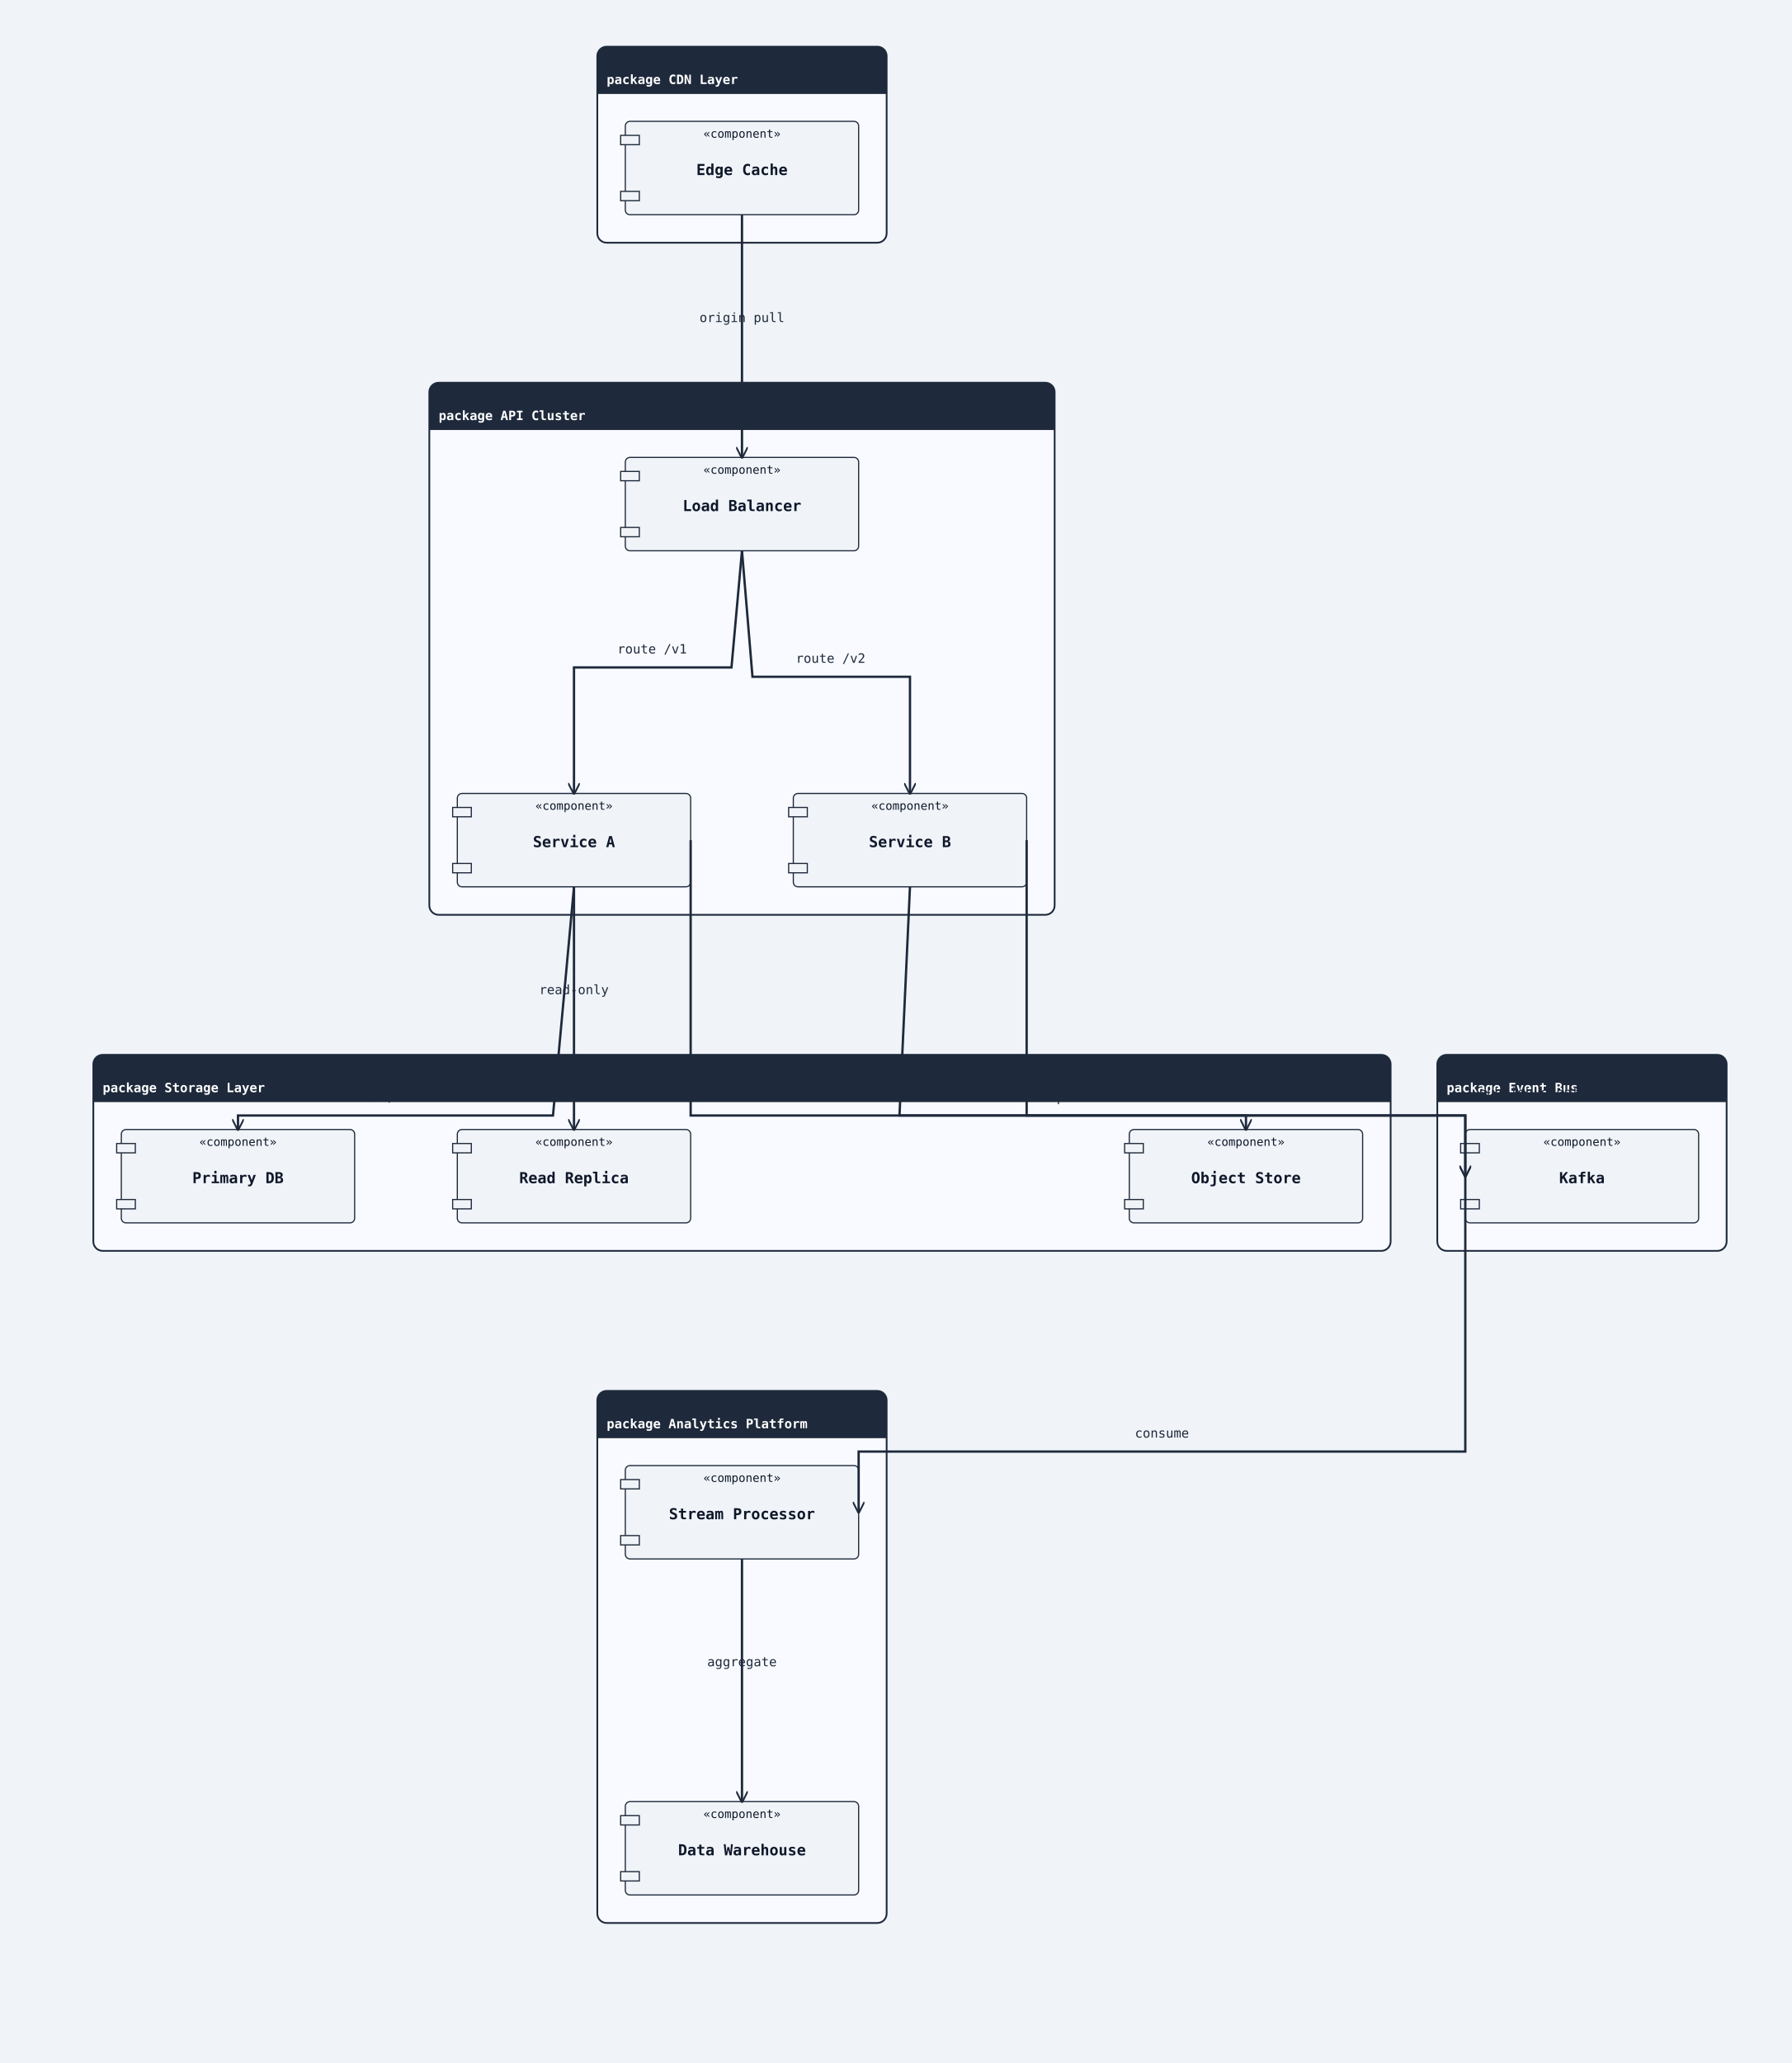
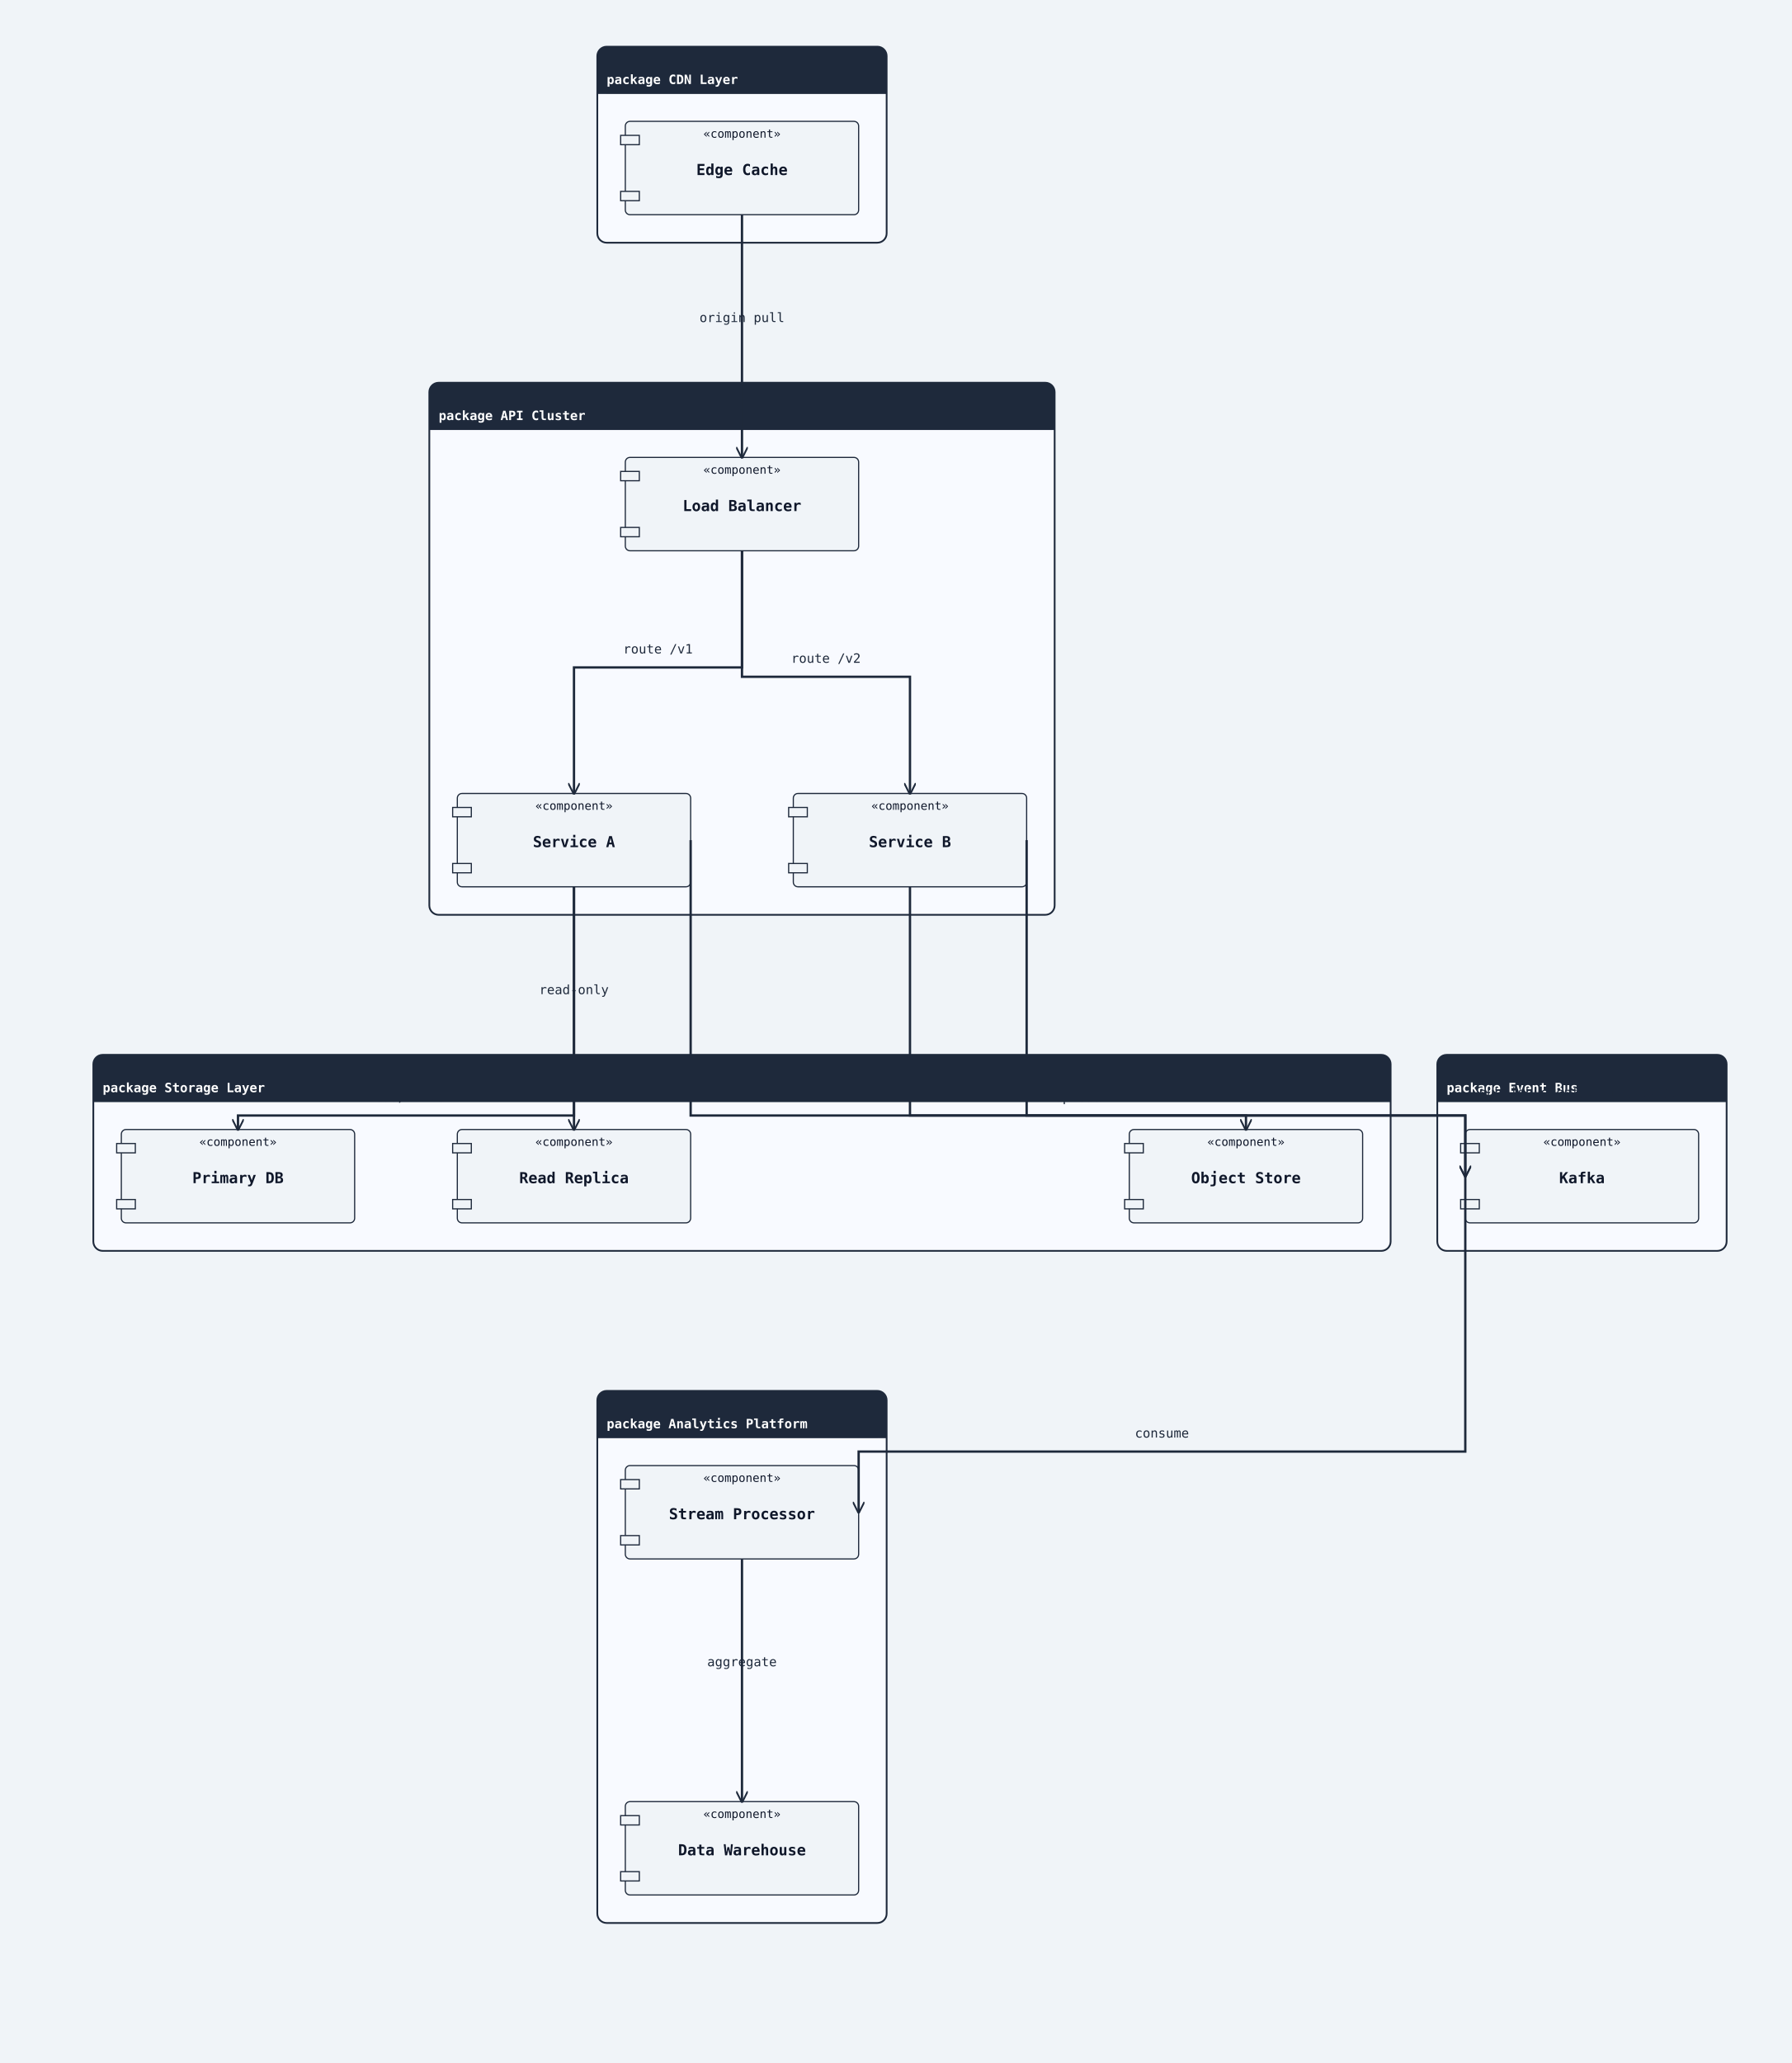
<svg xmlns="http://www.w3.org/2000/svg" width="1536" height="1768" viewBox="0 0 1536 1768">
  <rect width="100%" height="100%" fill="#f0f4f8" />
  <defs>
    <marker id="arrow-open" viewBox="0 0 10 10" refX="9" refY="5" markerWidth="10" markerHeight="10" markerUnits="userSpaceOnUse" orient="auto-start-reverse">
      <path d="M0,0 L10,5 L0,10" fill="none" stroke="#1e293b" stroke-width="1.5" />
    </marker>
    <marker id="arrow-triangle" viewBox="0 0 12 12" refX="11" refY="6" markerWidth="12" markerHeight="12" markerUnits="userSpaceOnUse" orient="auto-start-reverse">
      <polygon points="0,0 12,6 0,12" fill="#ffffff" stroke="#1e293b" stroke-width="1.5" fill-rule="nonzero" />
    </marker>
    <marker id="arrow-diamond-filled" viewBox="0 0 14 10" refX="13" refY="5" markerWidth="14" markerHeight="10" markerUnits="userSpaceOnUse" orient="auto-start-reverse">
      <path d="M0,5 L7,0 L14,5 L7,10 z" fill="#1e293b" stroke="#1e293b" stroke-width="1" />
    </marker>
    <marker id="arrow-diamond-open" viewBox="0 0 14 10" refX="13" refY="5" markerWidth="14" markerHeight="10" markerUnits="userSpaceOnUse" orient="auto-start-reverse">
      <path d="M0,5 L7,0 L14,5 L7,10 z" fill="#ffffff" stroke="#1e293b" stroke-width="1" />
    </marker>
  </defs>
  <rect class="uml-group-frame" data-uml-group="CDN Layer" x="512" y="40" width="248" height="168" rx="8" ry="8" fill="#f8faff" stroke="#1e293b" stroke-width="1.5" />
  <rect x="512" y="40" width="248" height="40" rx="8" ry="8" fill="#1e293b" stroke="none" />
  <rect x="512" y="72" width="248" height="8" fill="#1e293b" stroke="none" />
  <text x="520" y="72" font-family="monospace" font-size="11" font-weight="600" fill="#ffffff">package CDN Layer</text>
  <line x1="512" y1="80" x2="760" y2="80" stroke="#1e293b" stroke-width="1" />
  <rect class="uml-group-frame" data-uml-group="API Cluster" x="368" y="328" width="536" height="456" rx="8" ry="8" fill="#f8faff" stroke="#1e293b" stroke-width="1.5" />
  <rect x="368" y="328" width="536" height="40" rx="8" ry="8" fill="#1e293b" stroke="none" />
  <rect x="368" y="360" width="536" height="8" fill="#1e293b" stroke="none" />
  <text x="376" y="360" font-family="monospace" font-size="11" font-weight="600" fill="#ffffff">package API Cluster</text>
  <line x1="368" y1="368" x2="904" y2="368" stroke="#1e293b" stroke-width="1" />
  <rect class="uml-group-frame" data-uml-group="Storage Layer" x="80" y="904" width="1112" height="168" rx="8" ry="8" fill="#f8faff" stroke="#1e293b" stroke-width="1.5" />
  <rect x="80" y="904" width="1112" height="40" rx="8" ry="8" fill="#1e293b" stroke="none" />
  <rect x="80" y="936" width="1112" height="8" fill="#1e293b" stroke="none" />
  <text x="88" y="936" font-family="monospace" font-size="11" font-weight="600" fill="#ffffff">package Storage Layer</text>
  <line x1="80" y1="944" x2="1192" y2="944" stroke="#1e293b" stroke-width="1" />
  <rect class="uml-group-frame" data-uml-group="Event Bus" x="1232" y="904" width="248" height="168" rx="8" ry="8" fill="#f8faff" stroke="#1e293b" stroke-width="1.5" />
  <rect x="1232" y="904" width="248" height="40" rx="8" ry="8" fill="#1e293b" stroke="none" />
  <rect x="1232" y="936" width="248" height="8" fill="#1e293b" stroke="none" />
  <text x="1240" y="936" font-family="monospace" font-size="11" font-weight="600" fill="#ffffff">package Event Bus</text>
  <line x1="1232" y1="944" x2="1480" y2="944" stroke="#1e293b" stroke-width="1" />
  <rect class="uml-group-frame" data-uml-group="Analytics Platform" x="512" y="1192" width="248" height="456" rx="8" ry="8" fill="#f8faff" stroke="#1e293b" stroke-width="1.5" />
  <rect x="512" y="1192" width="248" height="40" rx="8" ry="8" fill="#1e293b" stroke="none" />
  <rect x="512" y="1224" width="248" height="8" fill="#1e293b" stroke="none" />
  <text x="520" y="1224" font-family="monospace" font-size="11" font-weight="600" fill="#ffffff">package Analytics Platform</text>
  <line x1="512" y1="1232" x2="760" y2="1232" stroke="#1e293b" stroke-width="1" />
  <rect class="uml-node uml-component" data-uml-kind="component" x="536" y="104" width="200" height="80" rx="4" ry="4" fill="#f0f4f8" stroke="#1e293b" stroke-width="1" />
  <rect x="532" y="116" width="16" height="8" fill="#f0f4f8" stroke="#1e293b" stroke-width="1" />
  <rect x="532" y="164" width="16" height="8" fill="#f0f4f8" stroke="#1e293b" stroke-width="1" />
  <text x="636" y="150" text-anchor="middle" font-family="monospace" font-size="13" font-weight="600" fill="#0f172a">Edge Cache</text>
  <text x="636" y="118" text-anchor="middle" font-family="monospace" font-size="10" fill="#0f172a">«component»</text>
  <rect class="uml-node uml-component" data-uml-kind="component" x="536" y="392" width="200" height="80" rx="4" ry="4" fill="#f0f4f8" stroke="#1e293b" stroke-width="1" />
  <rect x="532" y="404" width="16" height="8" fill="#f0f4f8" stroke="#1e293b" stroke-width="1" />
  <rect x="532" y="452" width="16" height="8" fill="#f0f4f8" stroke="#1e293b" stroke-width="1" />
  <text x="636" y="438" text-anchor="middle" font-family="monospace" font-size="13" font-weight="600" fill="#0f172a">Load Balancer</text>
  <text x="636" y="406" text-anchor="middle" font-family="monospace" font-size="10" fill="#0f172a">«component»</text>
  <rect class="uml-node uml-component" data-uml-kind="component" x="392" y="680" width="200" height="80" rx="4" ry="4" fill="#f0f4f8" stroke="#1e293b" stroke-width="1" />
  <rect x="388" y="692" width="16" height="8" fill="#f0f4f8" stroke="#1e293b" stroke-width="1" />
  <rect x="388" y="740" width="16" height="8" fill="#f0f4f8" stroke="#1e293b" stroke-width="1" />
  <text x="492" y="726" text-anchor="middle" font-family="monospace" font-size="13" font-weight="600" fill="#0f172a">Service A</text>
  <text x="492" y="694" text-anchor="middle" font-family="monospace" font-size="10" fill="#0f172a">«component»</text>
  <rect class="uml-node uml-component" data-uml-kind="component" x="680" y="680" width="200" height="80" rx="4" ry="4" fill="#f0f4f8" stroke="#1e293b" stroke-width="1" />
  <rect x="676" y="692" width="16" height="8" fill="#f0f4f8" stroke="#1e293b" stroke-width="1" />
  <rect x="676" y="740" width="16" height="8" fill="#f0f4f8" stroke="#1e293b" stroke-width="1" />
  <text x="780" y="726" text-anchor="middle" font-family="monospace" font-size="13" font-weight="600" fill="#0f172a">Service B</text>
  <text x="780" y="694" text-anchor="middle" font-family="monospace" font-size="10" fill="#0f172a">«component»</text>
  <rect class="uml-node uml-component" data-uml-kind="component" x="104" y="968" width="200" height="80" rx="4" ry="4" fill="#f0f4f8" stroke="#1e293b" stroke-width="1" />
  <rect x="100" y="980" width="16" height="8" fill="#f0f4f8" stroke="#1e293b" stroke-width="1" />
  <rect x="100" y="1028" width="16" height="8" fill="#f0f4f8" stroke="#1e293b" stroke-width="1" />
  <text x="204" y="1014" text-anchor="middle" font-family="monospace" font-size="13" font-weight="600" fill="#0f172a">Primary DB</text>
  <text x="204" y="982" text-anchor="middle" font-family="monospace" font-size="10" fill="#0f172a">«component»</text>
  <rect class="uml-node uml-component" data-uml-kind="component" x="392" y="968" width="200" height="80" rx="4" ry="4" fill="#f0f4f8" stroke="#1e293b" stroke-width="1" />
  <rect x="388" y="980" width="16" height="8" fill="#f0f4f8" stroke="#1e293b" stroke-width="1" />
  <rect x="388" y="1028" width="16" height="8" fill="#f0f4f8" stroke="#1e293b" stroke-width="1" />
  <text x="492" y="1014" text-anchor="middle" font-family="monospace" font-size="13" font-weight="600" fill="#0f172a">Read Replica</text>
  <text x="492" y="982" text-anchor="middle" font-family="monospace" font-size="10" fill="#0f172a">«component»</text>
  <rect class="uml-node uml-component" data-uml-kind="component" x="968" y="968" width="200" height="80" rx="4" ry="4" fill="#f0f4f8" stroke="#1e293b" stroke-width="1" />
  <rect x="964" y="980" width="16" height="8" fill="#f0f4f8" stroke="#1e293b" stroke-width="1" />
  <rect x="964" y="1028" width="16" height="8" fill="#f0f4f8" stroke="#1e293b" stroke-width="1" />
  <text x="1068" y="1014" text-anchor="middle" font-family="monospace" font-size="13" font-weight="600" fill="#0f172a">Object Store</text>
  <text x="1068" y="982" text-anchor="middle" font-family="monospace" font-size="10" fill="#0f172a">«component»</text>
  <rect class="uml-node uml-component" data-uml-kind="component" x="1256" y="968" width="200" height="80" rx="4" ry="4" fill="#f0f4f8" stroke="#1e293b" stroke-width="1" />
  <rect x="1252" y="980" width="16" height="8" fill="#f0f4f8" stroke="#1e293b" stroke-width="1" />
  <rect x="1252" y="1028" width="16" height="8" fill="#f0f4f8" stroke="#1e293b" stroke-width="1" />
  <text x="1356" y="1014" text-anchor="middle" font-family="monospace" font-size="13" font-weight="600" fill="#0f172a">Kafka</text>
  <text x="1356" y="982" text-anchor="middle" font-family="monospace" font-size="10" fill="#0f172a">«component»</text>
  <rect class="uml-node uml-component" data-uml-kind="component" x="536" y="1256" width="200" height="80" rx="4" ry="4" fill="#f0f4f8" stroke="#1e293b" stroke-width="1" />
  <rect x="532" y="1268" width="16" height="8" fill="#f0f4f8" stroke="#1e293b" stroke-width="1" />
  <rect x="532" y="1316" width="16" height="8" fill="#f0f4f8" stroke="#1e293b" stroke-width="1" />
  <text x="636" y="1302" text-anchor="middle" font-family="monospace" font-size="13" font-weight="600" fill="#0f172a">Stream Processor</text>
  <text x="636" y="1270" text-anchor="middle" font-family="monospace" font-size="10" fill="#0f172a">«component»</text>
  <rect class="uml-node uml-component" data-uml-kind="component" x="536" y="1544" width="200" height="80" rx="4" ry="4" fill="#f0f4f8" stroke="#1e293b" stroke-width="1" />
  <rect x="532" y="1556" width="16" height="8" fill="#f0f4f8" stroke="#1e293b" stroke-width="1" />
  <rect x="532" y="1604" width="16" height="8" fill="#f0f4f8" stroke="#1e293b" stroke-width="1" />
  <text x="636" y="1590" text-anchor="middle" font-family="monospace" font-size="13" font-weight="600" fill="#0f172a">Data Warehouse</text>
  <text x="636" y="1558" text-anchor="middle" font-family="monospace" font-size="10" fill="#0f172a">«component»</text>
  <polyline class="uml-relation" data-uml-from="EC" data-uml-to="LB" data-uml-arrow="--&gt;" points="636,184 636,288 636,392" fill="none" stroke="#1e293b" stroke-width="2" marker-end="url(#arrow-open)" />
-   <polyline class="uml-relation" data-uml-from="LB" data-uml-to="SA" data-uml-arrow="--&gt;" points="636,472 627,572 492,572 492,680" fill="none" stroke="#1e293b" stroke-width="2" marker-end="url(#arrow-open)" />
-   <polyline class="uml-relation" data-uml-from="LB" data-uml-to="SB" data-uml-arrow="--&gt;" points="636,472 645,580 780,580 780,680" fill="none" stroke="#1e293b" stroke-width="2" marker-end="url(#arrow-open)" />
-   <polyline class="uml-relation" data-uml-from="SA" data-uml-to="DB1" data-uml-arrow="--&gt;" points="492,760 474,956 204,956 204,968" fill="none" stroke="#1e293b" stroke-width="2" marker-end="url(#arrow-open)" />
+   <polyline class="uml-relation" data-uml-from="LB" data-uml-to="SA" data-uml-arrow="--&gt;" points="636,472 636,572 492,572 492,680" fill="none" stroke="#1e293b" stroke-width="2" marker-end="url(#arrow-open)" />
+   <polyline class="uml-relation" data-uml-from="LB" data-uml-to="SB" data-uml-arrow="--&gt;" points="636,472 636,580 780,580 780,680" fill="none" stroke="#1e293b" stroke-width="2" marker-end="url(#arrow-open)" />
+   <polyline class="uml-relation" data-uml-from="SA" data-uml-to="DB1" data-uml-arrow="--&gt;" points="492,760 492,956 204,956 204,968" fill="none" stroke="#1e293b" stroke-width="2" marker-end="url(#arrow-open)" />
  <polyline class="uml-relation" data-uml-from="SA" data-uml-to="DB2" data-uml-arrow="--&gt;" points="492,760 492,864 492,968" fill="none" stroke="#1e293b" stroke-width="2" marker-end="url(#arrow-open)" />
-   <polyline class="uml-relation" data-uml-from="SB" data-uml-to="S3" data-uml-arrow="--&gt;" points="780,760 771,956 1068,956 1068,968" fill="none" stroke="#1e293b" stroke-width="2" marker-end="url(#arrow-open)" />
+   <polyline class="uml-relation" data-uml-from="SB" data-uml-to="S3" data-uml-arrow="--&gt;" points="780,760 780,956 1068,956 1068,968" fill="none" stroke="#1e293b" stroke-width="2" marker-end="url(#arrow-open)" />
  <polyline class="uml-relation" data-uml-from="SA" data-uml-to="KF" data-uml-arrow="--&gt;" points="592,720 592,956 1256,956 1256,1008" fill="none" stroke="#1e293b" stroke-width="2" marker-end="url(#arrow-open)" />
  <polyline class="uml-relation" data-uml-from="SB" data-uml-to="KF" data-uml-arrow="--&gt;" points="880,720 880,956 1256,956 1256,1008" fill="none" stroke="#1e293b" stroke-width="2" marker-end="url(#arrow-open)" />
  <polyline class="uml-relation" data-uml-from="KF" data-uml-to="SP" data-uml-arrow="--&gt;" points="1256,1008 1256,1244 736,1244 736,1296" fill="none" stroke="#1e293b" stroke-width="2" marker-end="url(#arrow-open)" />
  <polyline class="uml-relation" data-uml-from="SP" data-uml-to="DW" data-uml-arrow="--&gt;" points="636,1336 636,1440 636,1544" fill="none" stroke="#1e293b" stroke-width="2" marker-end="url(#arrow-open)" />
  <text x="636" y="276" text-anchor="middle" font-family="monospace" font-size="11" fill="#1e293b">origin pull</text>
-   <text x="559" y="560" text-anchor="middle" font-family="monospace" font-size="11" fill="#1e293b">route /v1</text>
-   <text x="712" y="568" text-anchor="middle" font-family="monospace" font-size="11" fill="#1e293b">route /v2</text>
-   <text x="339" y="944" text-anchor="middle" font-family="monospace" font-size="11" fill="#1e293b">read/write</text>
+   <text x="564" y="560" text-anchor="middle" font-family="monospace" font-size="11" fill="#1e293b">route /v1</text>
+   <text x="708" y="568" text-anchor="middle" font-family="monospace" font-size="11" fill="#1e293b">route /v2</text>
+   <text x="348" y="944" text-anchor="middle" font-family="monospace" font-size="11" fill="#1e293b">read/write</text>
  <text x="492" y="852" text-anchor="middle" font-family="monospace" font-size="11" fill="#1e293b">read-only</text>
-   <text x="919" y="944" text-anchor="middle" font-family="monospace" font-size="11" fill="#1e293b">upload</text>
+   <text x="924" y="944" text-anchor="middle" font-family="monospace" font-size="11" fill="#1e293b">upload</text>
  <text x="1314" y="940" text-anchor="middle" font-family="monospace" font-size="11" fill="#1e293b">publish events</text>
  <text x="1399" y="940" text-anchor="middle" font-family="monospace" font-size="11" fill="#1e293b">publish events</text>
  <text x="996" y="1232" text-anchor="middle" font-family="monospace" font-size="11" fill="#1e293b">consume</text>
  <text x="636" y="1428" text-anchor="middle" font-family="monospace" font-size="11" fill="#1e293b">aggregate</text>
</svg>
